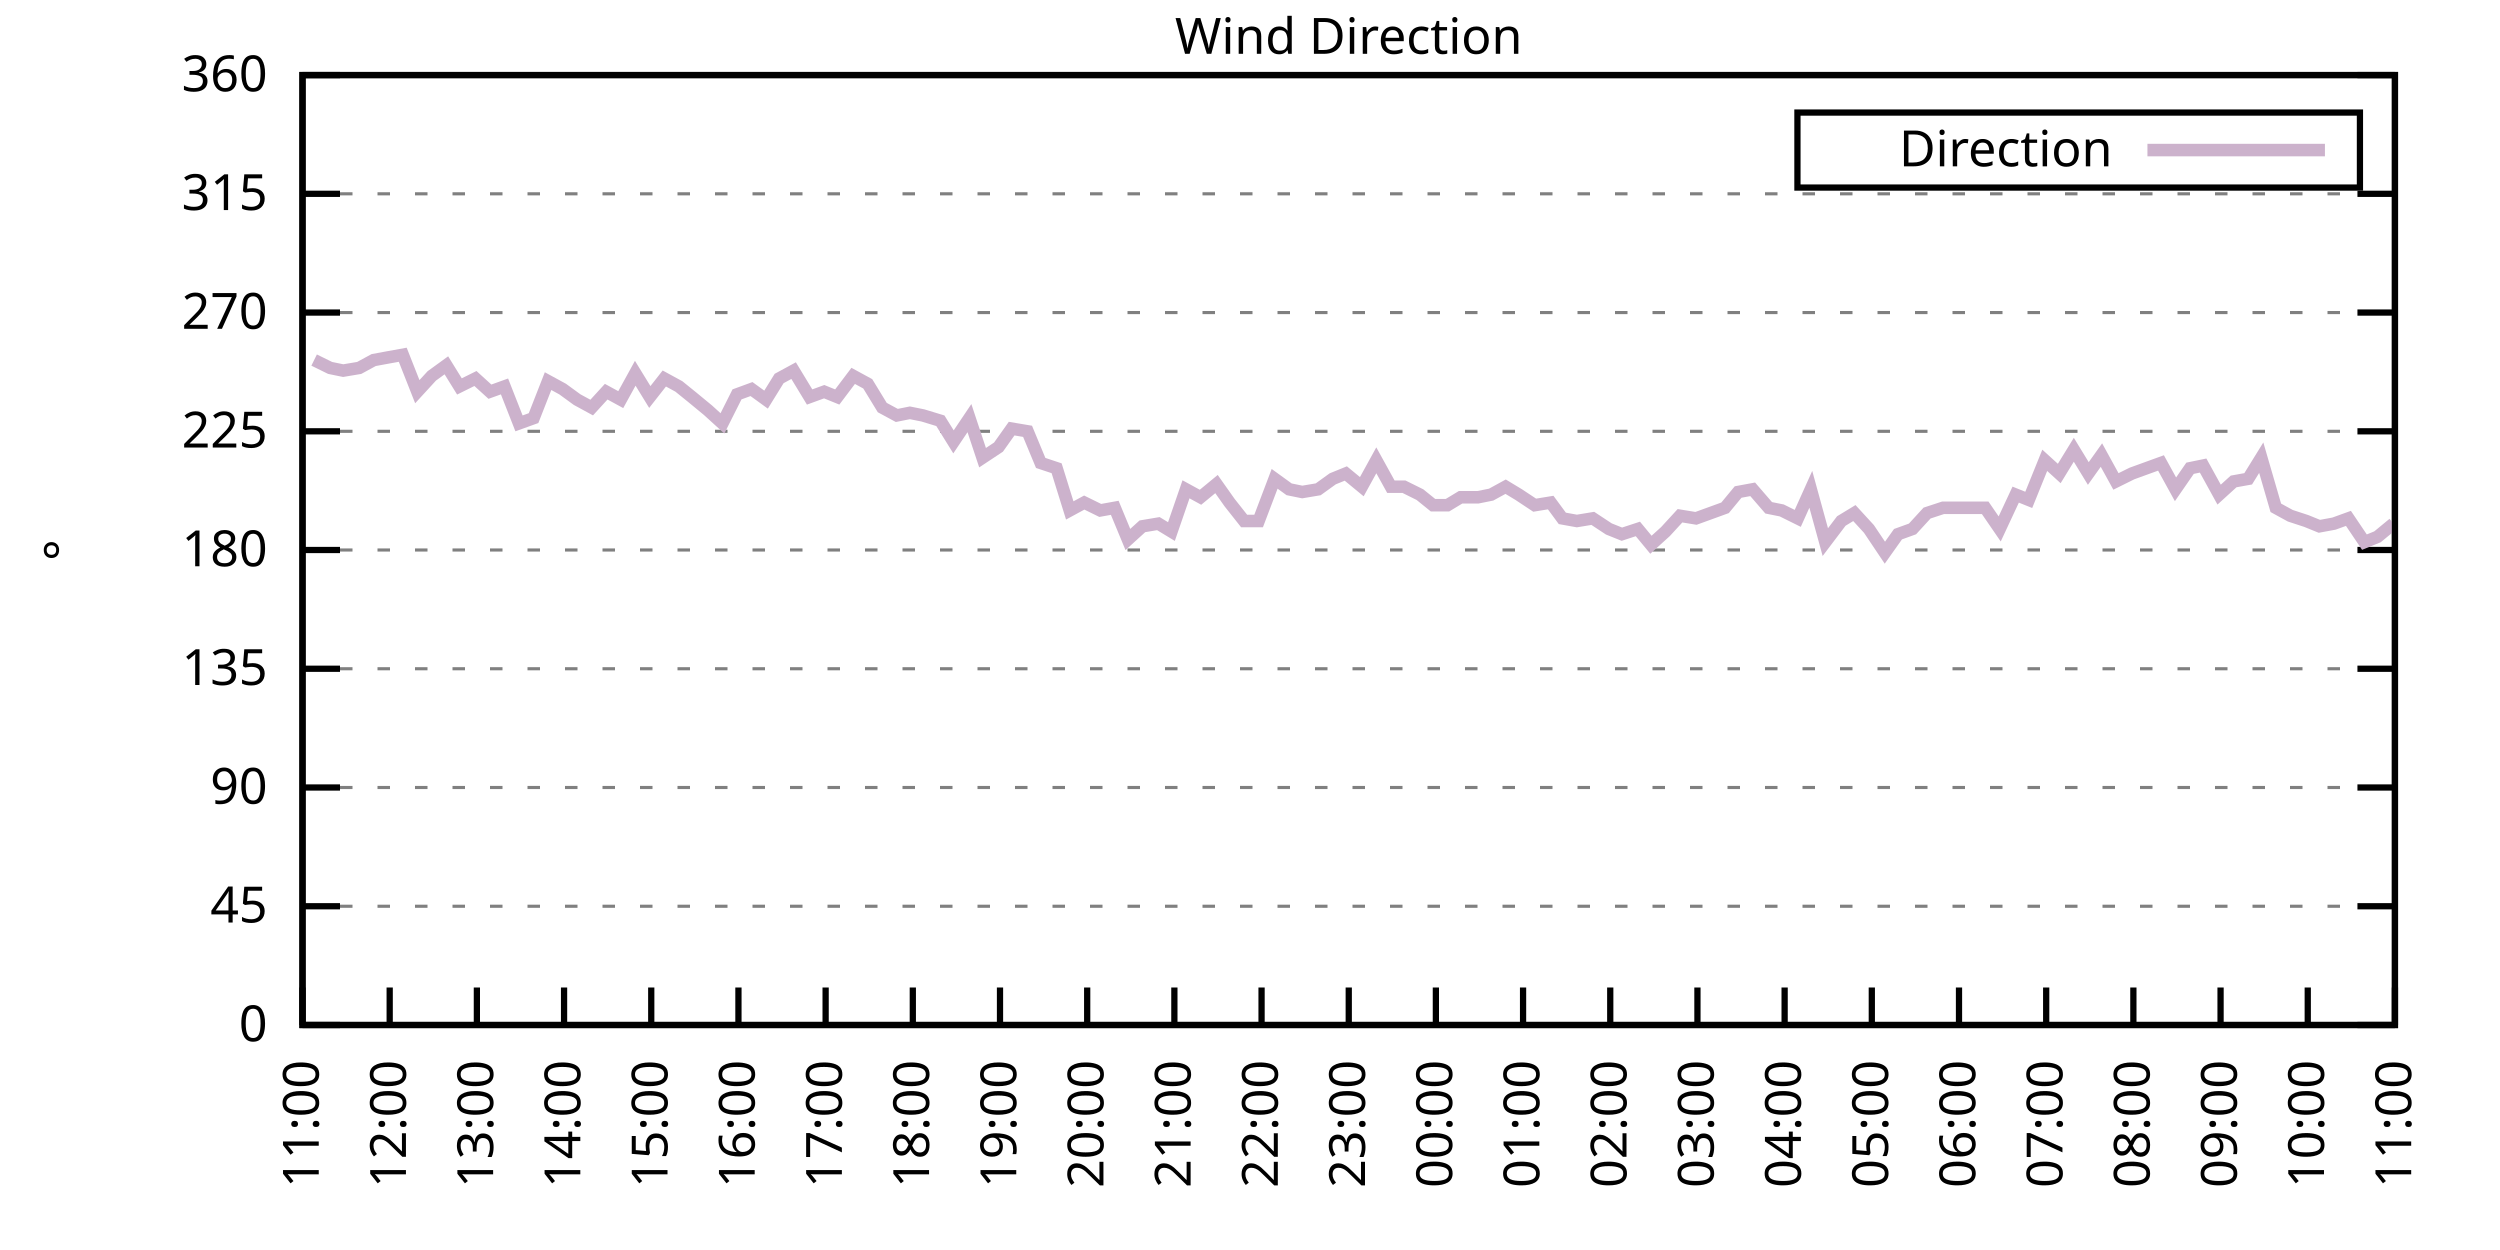
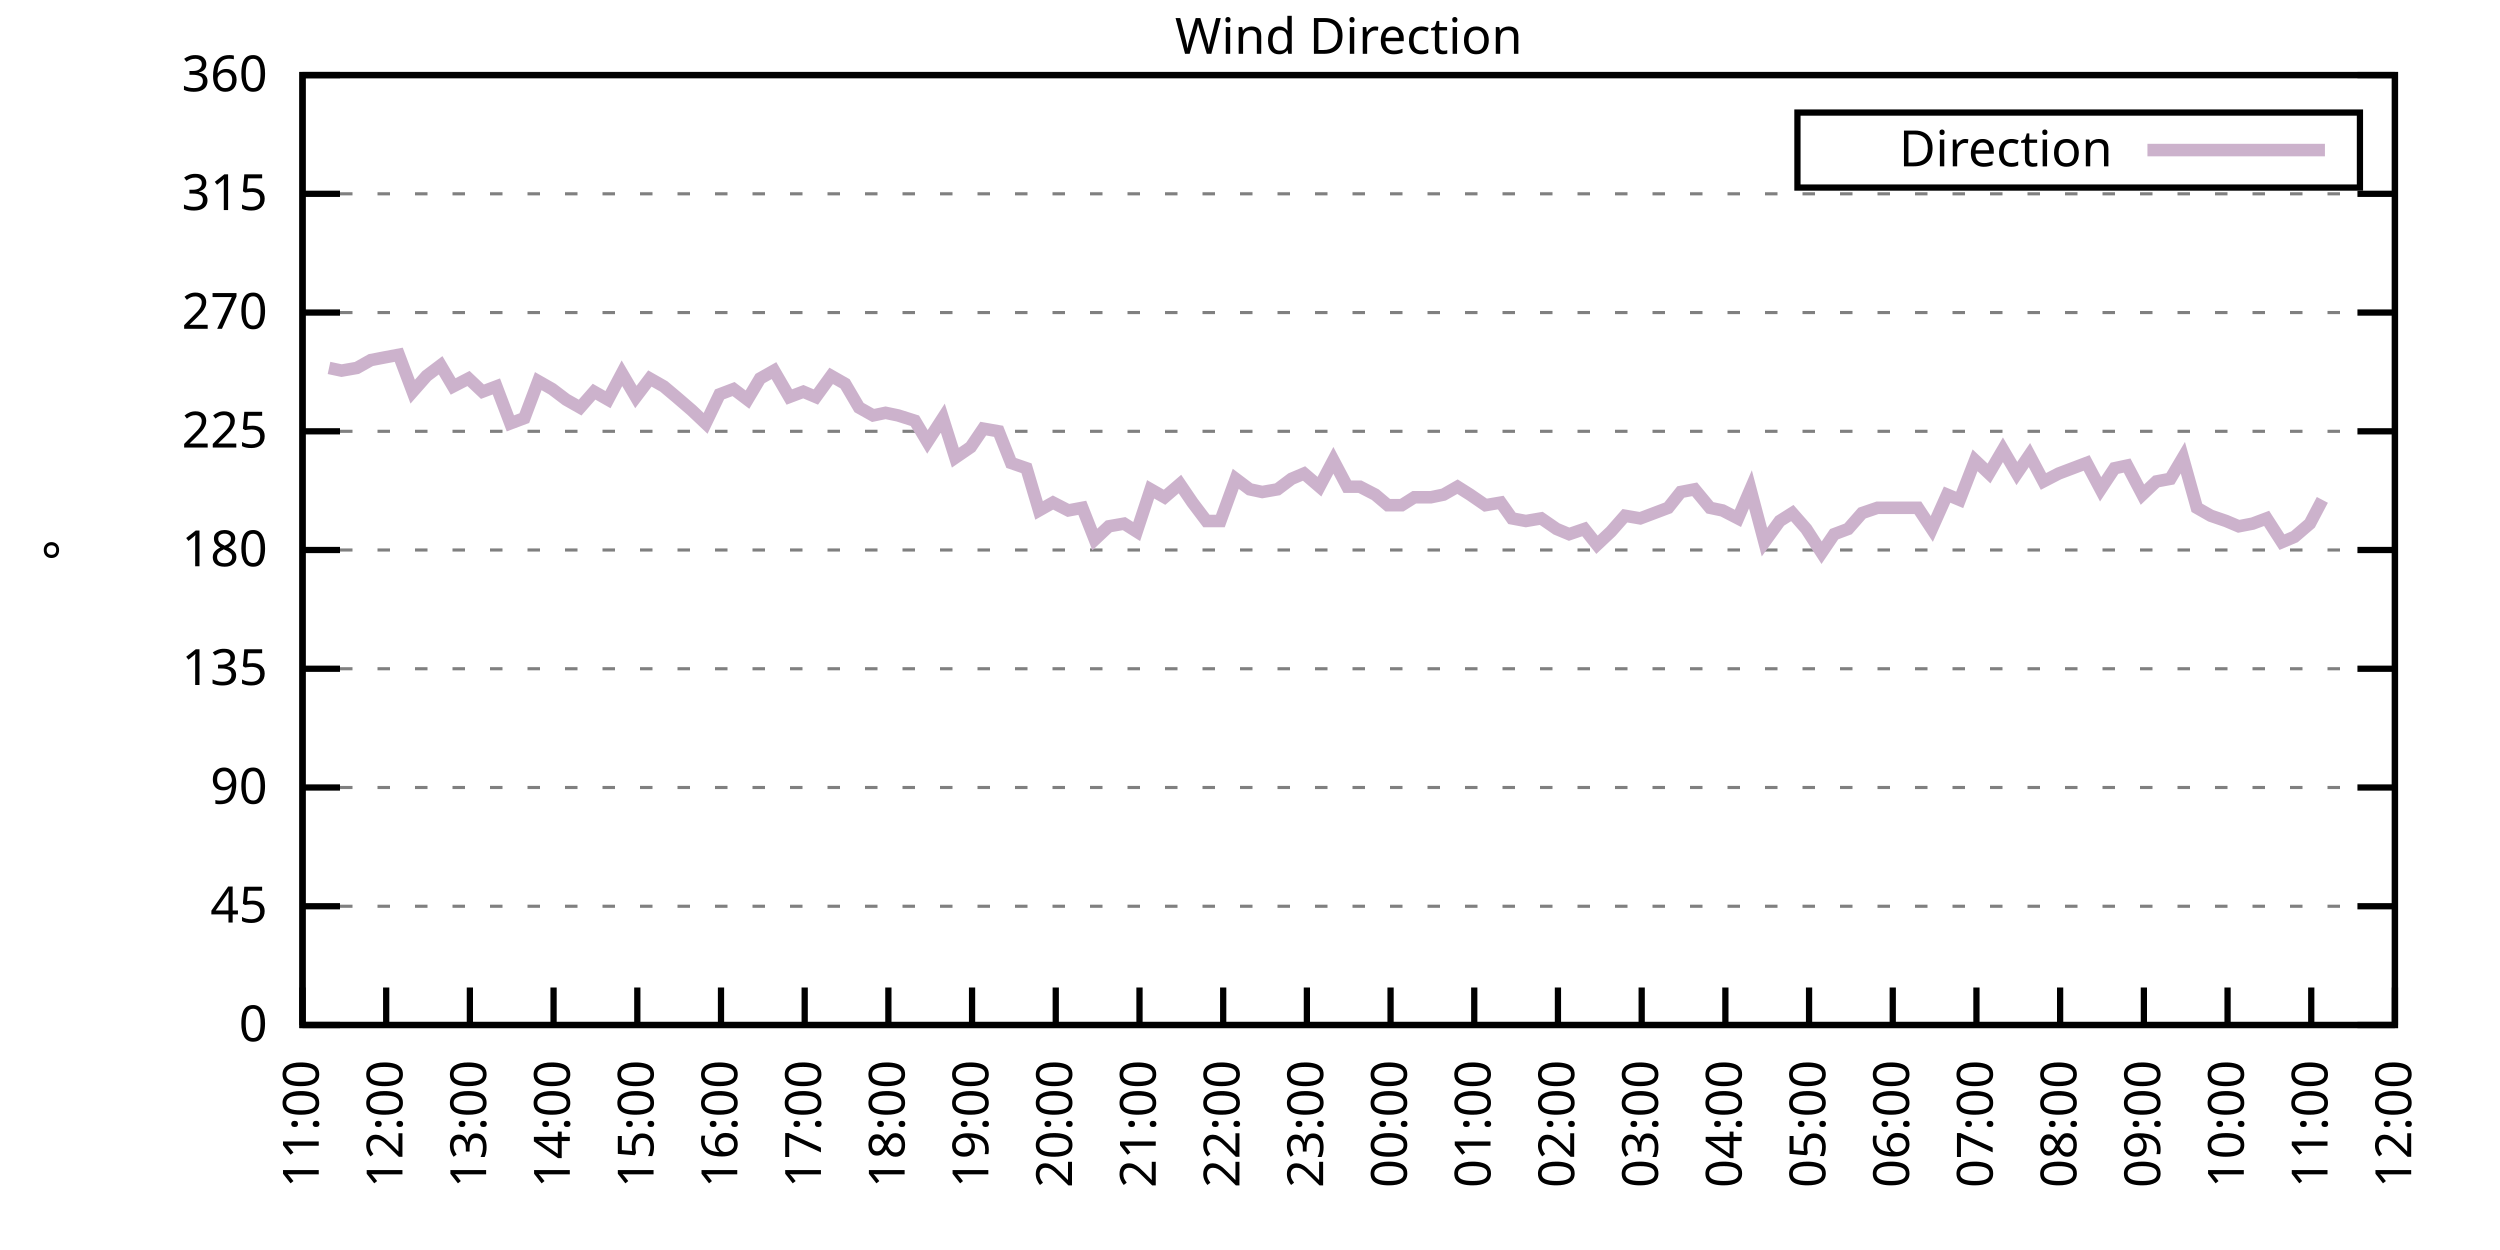
<svg xmlns="http://www.w3.org/2000/svg" xmlns:xlink="http://www.w3.org/1999/xlink" width="400" height="200" viewBox="0 0 400 200">
  <g id="gnuplot_canvas">
    <rect x="0" y="0" width="400" height="200" fill="none" />
    <defs>
      <circle id="gpDot" r="0.5" stroke-width="0.5" stroke="currentColor" />
      <path id="gpPt0" stroke-width="0.333" stroke="currentColor" d="M-1,0 h2 M0,-1 v2" />
      <path id="gpPt1" stroke-width="0.333" stroke="currentColor" d="M-1,-1 L1,1 M1,-1 L-1,1" />
      <path id="gpPt2" stroke-width="0.333" stroke="currentColor" d="M-1,0 L1,0 M0,-1 L0,1 M-1,-1 L1,1 M-1,1 L1,-1" />
      <rect id="gpPt3" stroke-width="0.333" stroke="currentColor" x="-1" y="-1" width="2" height="2" />
      <rect id="gpPt4" stroke-width="0.333" stroke="currentColor" fill="currentColor" x="-1" y="-1" width="2" height="2" />
      <circle id="gpPt5" stroke-width="0.333" stroke="currentColor" cx="0" cy="0" r="1" />
      <use xlink:href="#gpPt5" id="gpPt6" fill="currentColor" stroke="none" />
      <path id="gpPt7" stroke-width="0.333" stroke="currentColor" d="M0,-1.33 L-1.33,0.67 L1.33,0.67 z" />
      <use xlink:href="#gpPt7" id="gpPt8" fill="currentColor" stroke="none" />
      <use xlink:href="#gpPt7" id="gpPt9" stroke="currentColor" transform="rotate(180)" />
      <use xlink:href="#gpPt9" id="gpPt10" fill="currentColor" stroke="none" />
      <use xlink:href="#gpPt3" id="gpPt11" stroke="currentColor" transform="rotate(45)" />
      <use xlink:href="#gpPt11" id="gpPt12" fill="currentColor" stroke="none" />
      <path id="gpPt13" stroke-width="0.333" stroke="currentColor" d="M0,1.330 L1.265,0.411 L0.782,-1.067 L-0.782,-1.076 L-1.265,0.411 z" />
      <use xlink:href="#gpPt13" id="gpPt14" fill="currentColor" stroke="none" />
      <filter id="textbox" filterUnits="objectBoundingBox" x="0" y="0" height="1" width="1">
        <feFlood flood-color="white" flood-opacity="1" result="bgnd" />
        <feComposite in="SourceGraphic" in2="bgnd" operator="atop" />
      </filter>
      <filter id="greybox" filterUnits="objectBoundingBox" x="0" y="0" height="1" width="1">
        <feFlood flood-color="lightgrey" flood-opacity="1" result="grey" />
        <feComposite in="SourceGraphic" in2="grey" operator="atop" />
      </filter>
    </defs>
    <g fill="none" color="white" stroke="currentColor" stroke-width="1.00" stroke-linecap="butt" stroke-linejoin="miter">
</g>
    <g fill="none" color="black" stroke="currentColor" stroke-width="1.00" stroke-linecap="butt" stroke-linejoin="miter">
      <g stroke="none" shape-rendering="crispEdges">
        <polygon fill="rgb(255, 255, 255)" points="48.40,164.00 383.18,164.00 383.18,12.02 48.40,12.02 " />
      </g>
    </g>
    <g fill="none" color="black" stroke="currentColor" stroke-width="1.00" stroke-linecap="butt" stroke-linejoin="miter">
</g>
    <g fill="none" color="black" stroke="black" stroke-width="0.50" stroke-linecap="butt" stroke-linejoin="miter">
</g>
    <g fill="none" color="gray" stroke="currentColor" stroke-width="0.50" stroke-linecap="butt" stroke-linejoin="miter">
      <path stroke="gray" stroke-dasharray="2,4" class="gridline" d="M48.40,164.00 L383.19,164.00  " />
    </g>
    <g fill="none" color="gray" stroke="gray" stroke-width="1.00" stroke-linecap="butt" stroke-linejoin="miter">
</g>
    <g fill="none" color="black" stroke="currentColor" stroke-width="1.00" stroke-linecap="butt" stroke-linejoin="miter">
      <path stroke="black" d="M48.40,164.00 L54.40,164.00 M383.19,164.00 L377.19,164.00  " />
      <g transform="translate(42.80,166.60)" stroke="none" fill="black" font-family="Sans" font-size="8.00" text-anchor="end">
        <text>
          <tspan font-family="Sans"> 0</tspan>
        </text>
      </g>
    </g>
    <g fill="none" color="black" stroke="currentColor" stroke-width="1.00" stroke-linecap="butt" stroke-linejoin="miter">
</g>
    <g fill="none" color="black" stroke="black" stroke-width="0.50" stroke-linecap="butt" stroke-linejoin="miter">
</g>
    <g fill="none" color="gray" stroke="currentColor" stroke-width="0.50" stroke-linecap="butt" stroke-linejoin="miter">
      <path stroke="gray" stroke-dasharray="2,4" class="gridline" d="M48.40,145.00 L383.19,145.00  " />
    </g>
    <g fill="none" color="gray" stroke="gray" stroke-width="1.00" stroke-linecap="butt" stroke-linejoin="miter">
</g>
    <g fill="none" color="black" stroke="currentColor" stroke-width="1.00" stroke-linecap="butt" stroke-linejoin="miter">
      <path stroke="black" d="M48.40,145.00 L54.40,145.00 M383.19,145.00 L377.19,145.00  " />
      <g transform="translate(42.80,147.60)" stroke="none" fill="black" font-family="Sans" font-size="8.00" text-anchor="end">
        <text>
          <tspan font-family="Sans"> 45</tspan>
        </text>
      </g>
    </g>
    <g fill="none" color="black" stroke="currentColor" stroke-width="1.00" stroke-linecap="butt" stroke-linejoin="miter">
</g>
    <g fill="none" color="black" stroke="black" stroke-width="0.50" stroke-linecap="butt" stroke-linejoin="miter">
</g>
    <g fill="none" color="gray" stroke="currentColor" stroke-width="0.50" stroke-linecap="butt" stroke-linejoin="miter">
      <path stroke="gray" stroke-dasharray="2,4" class="gridline" d="M48.40,126.00 L383.19,126.00  " />
    </g>
    <g fill="none" color="gray" stroke="gray" stroke-width="1.00" stroke-linecap="butt" stroke-linejoin="miter">
</g>
    <g fill="none" color="black" stroke="currentColor" stroke-width="1.00" stroke-linecap="butt" stroke-linejoin="miter">
      <path stroke="black" d="M48.40,126.00 L54.40,126.00 M383.19,126.00 L377.19,126.00  " />
      <g transform="translate(42.80,128.60)" stroke="none" fill="black" font-family="Sans" font-size="8.00" text-anchor="end">
        <text>
          <tspan font-family="Sans"> 90</tspan>
        </text>
      </g>
    </g>
    <g fill="none" color="black" stroke="currentColor" stroke-width="1.00" stroke-linecap="butt" stroke-linejoin="miter">
</g>
    <g fill="none" color="black" stroke="black" stroke-width="0.50" stroke-linecap="butt" stroke-linejoin="miter">
</g>
    <g fill="none" color="gray" stroke="currentColor" stroke-width="0.50" stroke-linecap="butt" stroke-linejoin="miter">
      <path stroke="gray" stroke-dasharray="2,4" class="gridline" d="M48.40,107.00 L383.19,107.00  " />
    </g>
    <g fill="none" color="gray" stroke="gray" stroke-width="1.00" stroke-linecap="butt" stroke-linejoin="miter">
</g>
    <g fill="none" color="black" stroke="currentColor" stroke-width="1.00" stroke-linecap="butt" stroke-linejoin="miter">
      <path stroke="black" d="M48.40,107.00 L54.40,107.00 M383.19,107.00 L377.19,107.00  " />
      <g transform="translate(42.80,109.60)" stroke="none" fill="black" font-family="Sans" font-size="8.00" text-anchor="end">
        <text>
          <tspan font-family="Sans"> 135</tspan>
        </text>
      </g>
    </g>
    <g fill="none" color="black" stroke="currentColor" stroke-width="1.00" stroke-linecap="butt" stroke-linejoin="miter">
</g>
    <g fill="none" color="black" stroke="black" stroke-width="0.50" stroke-linecap="butt" stroke-linejoin="miter">
</g>
    <g fill="none" color="gray" stroke="currentColor" stroke-width="0.50" stroke-linecap="butt" stroke-linejoin="miter">
      <path stroke="gray" stroke-dasharray="2,4" class="gridline" d="M48.40,88.00 L383.19,88.00  " />
    </g>
    <g fill="none" color="gray" stroke="gray" stroke-width="1.00" stroke-linecap="butt" stroke-linejoin="miter">
</g>
    <g fill="none" color="black" stroke="currentColor" stroke-width="1.00" stroke-linecap="butt" stroke-linejoin="miter">
      <path stroke="black" d="M48.40,88.00 L54.40,88.00 M383.19,88.00 L377.19,88.00  " />
      <g transform="translate(42.80,90.60)" stroke="none" fill="black" font-family="Sans" font-size="8.00" text-anchor="end">
        <text>
          <tspan font-family="Sans"> 180</tspan>
        </text>
      </g>
    </g>
    <g fill="none" color="black" stroke="currentColor" stroke-width="1.00" stroke-linecap="butt" stroke-linejoin="miter">
</g>
    <g fill="none" color="black" stroke="black" stroke-width="0.50" stroke-linecap="butt" stroke-linejoin="miter">
</g>
    <g fill="none" color="gray" stroke="currentColor" stroke-width="0.50" stroke-linecap="butt" stroke-linejoin="miter">
      <path stroke="gray" stroke-dasharray="2,4" class="gridline" d="M48.40,69.01 L383.19,69.01  " />
    </g>
    <g fill="none" color="gray" stroke="gray" stroke-width="1.00" stroke-linecap="butt" stroke-linejoin="miter">
</g>
    <g fill="none" color="black" stroke="currentColor" stroke-width="1.00" stroke-linecap="butt" stroke-linejoin="miter">
      <path stroke="black" d="M48.40,69.01 L54.40,69.01 M383.19,69.01 L377.19,69.01  " />
      <g transform="translate(42.80,71.61)" stroke="none" fill="black" font-family="Sans" font-size="8.00" text-anchor="end">
        <text>
          <tspan font-family="Sans"> 225</tspan>
        </text>
      </g>
    </g>
    <g fill="none" color="black" stroke="currentColor" stroke-width="1.00" stroke-linecap="butt" stroke-linejoin="miter">
</g>
    <g fill="none" color="black" stroke="black" stroke-width="0.50" stroke-linecap="butt" stroke-linejoin="miter">
</g>
    <g fill="none" color="gray" stroke="currentColor" stroke-width="0.50" stroke-linecap="butt" stroke-linejoin="miter">
      <path stroke="gray" stroke-dasharray="2,4" class="gridline" d="M48.40,50.01 L383.19,50.01  " />
    </g>
    <g fill="none" color="gray" stroke="gray" stroke-width="1.00" stroke-linecap="butt" stroke-linejoin="miter">
</g>
    <g fill="none" color="black" stroke="currentColor" stroke-width="1.00" stroke-linecap="butt" stroke-linejoin="miter">
      <path stroke="black" d="M48.40,50.01 L54.40,50.01 M383.19,50.01 L377.19,50.01  " />
      <g transform="translate(42.80,52.61)" stroke="none" fill="black" font-family="Sans" font-size="8.00" text-anchor="end">
        <text>
          <tspan font-family="Sans"> 270</tspan>
        </text>
      </g>
    </g>
    <g fill="none" color="black" stroke="currentColor" stroke-width="1.00" stroke-linecap="butt" stroke-linejoin="miter">
</g>
    <g fill="none" color="black" stroke="black" stroke-width="0.50" stroke-linecap="butt" stroke-linejoin="miter">
</g>
    <g fill="none" color="gray" stroke="currentColor" stroke-width="0.50" stroke-linecap="butt" stroke-linejoin="miter">
      <path stroke="gray" stroke-dasharray="2,4" class="gridline" d="M48.40,31.01 L383.19,31.01  " />
    </g>
    <g fill="none" color="gray" stroke="gray" stroke-width="1.00" stroke-linecap="butt" stroke-linejoin="miter">
</g>
    <g fill="none" color="black" stroke="currentColor" stroke-width="1.00" stroke-linecap="butt" stroke-linejoin="miter">
      <path stroke="black" d="M48.40,31.01 L54.40,31.01 M383.19,31.01 L377.19,31.01  " />
      <g transform="translate(42.80,33.61)" stroke="none" fill="black" font-family="Sans" font-size="8.00" text-anchor="end">
        <text>
          <tspan font-family="Sans"> 315</tspan>
        </text>
      </g>
    </g>
    <g fill="none" color="black" stroke="currentColor" stroke-width="1.00" stroke-linecap="butt" stroke-linejoin="miter">
</g>
    <g fill="none" color="black" stroke="black" stroke-width="0.50" stroke-linecap="butt" stroke-linejoin="miter">
</g>
    <g fill="none" color="gray" stroke="currentColor" stroke-width="0.50" stroke-linecap="butt" stroke-linejoin="miter">
      <path stroke="gray" stroke-dasharray="2,4" class="gridline" d="M48.40,12.01 L383.19,12.01  " />
    </g>
    <g fill="none" color="gray" stroke="gray" stroke-width="1.00" stroke-linecap="butt" stroke-linejoin="miter">
</g>
    <g fill="none" color="black" stroke="currentColor" stroke-width="1.00" stroke-linecap="butt" stroke-linejoin="miter">
      <path stroke="black" d="M48.40,12.01 L54.40,12.01 M383.19,12.01 L377.19,12.01  " />
      <g transform="translate(42.80,14.61)" stroke="none" fill="black" font-family="Sans" font-size="8.00" text-anchor="end">
        <text>
          <tspan font-family="Sans"> 360</tspan>
        </text>
      </g>
    </g>
    <g fill="none" color="black" stroke="currentColor" stroke-width="1.00" stroke-linecap="butt" stroke-linejoin="miter">
      <path stroke="black" d="M48.40,164.00 L48.40,158.00  " />
      <g transform="translate(51.00,169.60) rotate(270.00)" stroke="none" fill="black" font-family="Sans" font-size="8.00" text-anchor="end">
        <text>
          <tspan font-family="Sans">11:00</tspan>
        </text>
      </g>
    </g>
    <g fill="none" color="black" stroke="currentColor" stroke-width="1.00" stroke-linecap="butt" stroke-linejoin="miter">
-       <path stroke="black" d="M62.35,164.00 L62.35,158.00  " />
-       <g transform="translate(64.95,169.60) rotate(270.00)" stroke="none" fill="black" font-family="Sans" font-size="8.00" text-anchor="end">
+       <path stroke="black" d="M61.79,164.00 L61.79,158.00  " />
+       <g transform="translate(64.39,169.60) rotate(270.00)" stroke="none" fill="black" font-family="Sans" font-size="8.00" text-anchor="end">
        <text>
          <tspan font-family="Sans">12:00</tspan>
        </text>
      </g>
    </g>
    <g fill="none" color="black" stroke="currentColor" stroke-width="1.00" stroke-linecap="butt" stroke-linejoin="miter">
-       <path stroke="black" d="M76.30,164.00 L76.30,158.00  " />
-       <g transform="translate(78.90,169.60) rotate(270.00)" stroke="none" fill="black" font-family="Sans" font-size="8.00" text-anchor="end">
+       <path stroke="black" d="M75.18,164.00 L75.18,158.00  " />
+       <g transform="translate(77.78,169.60) rotate(270.00)" stroke="none" fill="black" font-family="Sans" font-size="8.00" text-anchor="end">
        <text>
          <tspan font-family="Sans">13:00</tspan>
        </text>
      </g>
    </g>
    <g fill="none" color="black" stroke="currentColor" stroke-width="1.00" stroke-linecap="butt" stroke-linejoin="miter">
-       <path stroke="black" d="M90.25,164.00 L90.25,158.00  " />
-       <g transform="translate(92.85,169.60) rotate(270.00)" stroke="none" fill="black" font-family="Sans" font-size="8.00" text-anchor="end">
+       <path stroke="black" d="M88.57,164.00 L88.57,158.00  " />
+       <g transform="translate(91.17,169.60) rotate(270.00)" stroke="none" fill="black" font-family="Sans" font-size="8.00" text-anchor="end">
        <text>
          <tspan font-family="Sans">14:00</tspan>
        </text>
      </g>
    </g>
    <g fill="none" color="black" stroke="currentColor" stroke-width="1.00" stroke-linecap="butt" stroke-linejoin="miter">
-       <path stroke="black" d="M104.20,164.00 L104.20,158.00  " />
-       <g transform="translate(106.80,169.60) rotate(270.00)" stroke="none" fill="black" font-family="Sans" font-size="8.00" text-anchor="end">
+       <path stroke="black" d="M101.97,164.00 L101.97,158.00  " />
+       <g transform="translate(104.57,169.60) rotate(270.00)" stroke="none" fill="black" font-family="Sans" font-size="8.00" text-anchor="end">
        <text>
          <tspan font-family="Sans">15:00</tspan>
        </text>
      </g>
    </g>
    <g fill="none" color="black" stroke="currentColor" stroke-width="1.00" stroke-linecap="butt" stroke-linejoin="miter">
-       <path stroke="black" d="M118.15,164.00 L118.15,158.00  " />
-       <g transform="translate(120.75,169.60) rotate(270.00)" stroke="none" fill="black" font-family="Sans" font-size="8.00" text-anchor="end">
+       <path stroke="black" d="M115.36,164.00 L115.36,158.00  " />
+       <g transform="translate(117.96,169.60) rotate(270.00)" stroke="none" fill="black" font-family="Sans" font-size="8.00" text-anchor="end">
        <text>
          <tspan font-family="Sans">16:00</tspan>
        </text>
      </g>
    </g>
    <g fill="none" color="black" stroke="currentColor" stroke-width="1.00" stroke-linecap="butt" stroke-linejoin="miter">
-       <path stroke="black" d="M132.10,164.00 L132.10,158.00  " />
-       <g transform="translate(134.70,169.60) rotate(270.00)" stroke="none" fill="black" font-family="Sans" font-size="8.00" text-anchor="end">
+       <path stroke="black" d="M128.75,164.00 L128.75,158.00  " />
+       <g transform="translate(131.35,169.60) rotate(270.00)" stroke="none" fill="black" font-family="Sans" font-size="8.00" text-anchor="end">
        <text>
          <tspan font-family="Sans">17:00</tspan>
        </text>
      </g>
    </g>
    <g fill="none" color="black" stroke="currentColor" stroke-width="1.00" stroke-linecap="butt" stroke-linejoin="miter">
-       <path stroke="black" d="M146.05,164.00 L146.05,158.00  " />
-       <g transform="translate(148.65,169.60) rotate(270.00)" stroke="none" fill="black" font-family="Sans" font-size="8.00" text-anchor="end">
+       <path stroke="black" d="M142.14,164.00 L142.14,158.00  " />
+       <g transform="translate(144.74,169.60) rotate(270.00)" stroke="none" fill="black" font-family="Sans" font-size="8.00" text-anchor="end">
        <text>
          <tspan font-family="Sans">18:00</tspan>
        </text>
      </g>
    </g>
    <g fill="none" color="black" stroke="currentColor" stroke-width="1.00" stroke-linecap="butt" stroke-linejoin="miter">
-       <path stroke="black" d="M160.00,164.00 L160.00,158.00  " />
-       <g transform="translate(162.60,169.60) rotate(270.00)" stroke="none" fill="black" font-family="Sans" font-size="8.00" text-anchor="end">
+       <path stroke="black" d="M155.53,164.00 L155.53,158.00  " />
+       <g transform="translate(158.13,169.60) rotate(270.00)" stroke="none" fill="black" font-family="Sans" font-size="8.00" text-anchor="end">
        <text>
          <tspan font-family="Sans">19:00</tspan>
        </text>
      </g>
    </g>
    <g fill="none" color="black" stroke="currentColor" stroke-width="1.00" stroke-linecap="butt" stroke-linejoin="miter">
-       <path stroke="black" d="M173.95,164.00 L173.95,158.00  " />
-       <g transform="translate(176.55,169.60) rotate(270.00)" stroke="none" fill="black" font-family="Sans" font-size="8.00" text-anchor="end">
+       <path stroke="black" d="M168.92,164.00 L168.92,158.00  " />
+       <g transform="translate(171.52,169.60) rotate(270.00)" stroke="none" fill="black" font-family="Sans" font-size="8.00" text-anchor="end">
        <text>
          <tspan font-family="Sans">20:00</tspan>
        </text>
      </g>
    </g>
    <g fill="none" color="black" stroke="currentColor" stroke-width="1.00" stroke-linecap="butt" stroke-linejoin="miter">
-       <path stroke="black" d="M187.90,164.00 L187.90,158.00  " />
-       <g transform="translate(190.50,169.60) rotate(270.00)" stroke="none" fill="black" font-family="Sans" font-size="8.00" text-anchor="end">
+       <path stroke="black" d="M182.32,164.00 L182.32,158.00  " />
+       <g transform="translate(184.92,169.60) rotate(270.00)" stroke="none" fill="black" font-family="Sans" font-size="8.00" text-anchor="end">
        <text>
          <tspan font-family="Sans">21:00</tspan>
        </text>
      </g>
    </g>
    <g fill="none" color="black" stroke="currentColor" stroke-width="1.00" stroke-linecap="butt" stroke-linejoin="miter">
-       <path stroke="black" d="M201.85,164.00 L201.85,158.00  " />
-       <g transform="translate(204.45,169.60) rotate(270.00)" stroke="none" fill="black" font-family="Sans" font-size="8.00" text-anchor="end">
+       <path stroke="black" d="M195.71,164.00 L195.71,158.00  " />
+       <g transform="translate(198.31,169.60) rotate(270.00)" stroke="none" fill="black" font-family="Sans" font-size="8.00" text-anchor="end">
        <text>
          <tspan font-family="Sans">22:00</tspan>
        </text>
      </g>
    </g>
    <g fill="none" color="black" stroke="currentColor" stroke-width="1.00" stroke-linecap="butt" stroke-linejoin="miter">
-       <path stroke="black" d="M215.80,164.00 L215.80,158.00  " />
-       <g transform="translate(218.40,169.60) rotate(270.00)" stroke="none" fill="black" font-family="Sans" font-size="8.00" text-anchor="end">
+       <path stroke="black" d="M209.10,164.00 L209.10,158.00  " />
+       <g transform="translate(211.70,169.60) rotate(270.00)" stroke="none" fill="black" font-family="Sans" font-size="8.00" text-anchor="end">
        <text>
          <tspan font-family="Sans">23:00</tspan>
        </text>
      </g>
    </g>
    <g fill="none" color="black" stroke="currentColor" stroke-width="1.00" stroke-linecap="butt" stroke-linejoin="miter">
-       <path stroke="black" d="M229.74,164.00 L229.74,158.00  " />
-       <g transform="translate(232.34,169.60) rotate(270.00)" stroke="none" fill="black" font-family="Sans" font-size="8.00" text-anchor="end">
+       <path stroke="black" d="M222.49,164.00 L222.49,158.00  " />
+       <g transform="translate(225.09,169.60) rotate(270.00)" stroke="none" fill="black" font-family="Sans" font-size="8.00" text-anchor="end">
        <text>
          <tspan font-family="Sans">00:00</tspan>
        </text>
      </g>
    </g>
    <g fill="none" color="black" stroke="currentColor" stroke-width="1.00" stroke-linecap="butt" stroke-linejoin="miter">
-       <path stroke="black" d="M243.69,164.00 L243.69,158.00  " />
-       <g transform="translate(246.29,169.60) rotate(270.00)" stroke="none" fill="black" font-family="Sans" font-size="8.00" text-anchor="end">
+       <path stroke="black" d="M235.88,164.00 L235.88,158.00  " />
+       <g transform="translate(238.48,169.60) rotate(270.00)" stroke="none" fill="black" font-family="Sans" font-size="8.00" text-anchor="end">
        <text>
          <tspan font-family="Sans">01:00</tspan>
        </text>
      </g>
    </g>
    <g fill="none" color="black" stroke="currentColor" stroke-width="1.00" stroke-linecap="butt" stroke-linejoin="miter">
-       <path stroke="black" d="M257.64,164.00 L257.64,158.00  " />
-       <g transform="translate(260.24,169.60) rotate(270.00)" stroke="none" fill="black" font-family="Sans" font-size="8.00" text-anchor="end">
+       <path stroke="black" d="M249.27,164.00 L249.27,158.00  " />
+       <g transform="translate(251.87,169.60) rotate(270.00)" stroke="none" fill="black" font-family="Sans" font-size="8.00" text-anchor="end">
        <text>
          <tspan font-family="Sans">02:00</tspan>
        </text>
      </g>
    </g>
    <g fill="none" color="black" stroke="currentColor" stroke-width="1.00" stroke-linecap="butt" stroke-linejoin="miter">
-       <path stroke="black" d="M271.59,164.00 L271.59,158.00  " />
-       <g transform="translate(274.19,169.60) rotate(270.00)" stroke="none" fill="black" font-family="Sans" font-size="8.00" text-anchor="end">
+       <path stroke="black" d="M262.67,164.00 L262.67,158.00  " />
+       <g transform="translate(265.27,169.60) rotate(270.00)" stroke="none" fill="black" font-family="Sans" font-size="8.00" text-anchor="end">
        <text>
          <tspan font-family="Sans">03:00</tspan>
        </text>
      </g>
    </g>
    <g fill="none" color="black" stroke="currentColor" stroke-width="1.00" stroke-linecap="butt" stroke-linejoin="miter">
-       <path stroke="black" d="M285.54,164.00 L285.54,158.00  " />
-       <g transform="translate(288.14,169.60) rotate(270.00)" stroke="none" fill="black" font-family="Sans" font-size="8.00" text-anchor="end">
+       <path stroke="black" d="M276.06,164.00 L276.06,158.00  " />
+       <g transform="translate(278.66,169.60) rotate(270.00)" stroke="none" fill="black" font-family="Sans" font-size="8.00" text-anchor="end">
        <text>
          <tspan font-family="Sans">04:00</tspan>
        </text>
      </g>
    </g>
    <g fill="none" color="black" stroke="currentColor" stroke-width="1.00" stroke-linecap="butt" stroke-linejoin="miter">
-       <path stroke="black" d="M299.49,164.00 L299.49,158.00  " />
-       <g transform="translate(302.09,169.60) rotate(270.00)" stroke="none" fill="black" font-family="Sans" font-size="8.00" text-anchor="end">
+       <path stroke="black" d="M289.45,164.00 L289.45,158.00  " />
+       <g transform="translate(292.05,169.60) rotate(270.00)" stroke="none" fill="black" font-family="Sans" font-size="8.00" text-anchor="end">
        <text>
          <tspan font-family="Sans">05:00</tspan>
        </text>
      </g>
    </g>
    <g fill="none" color="black" stroke="currentColor" stroke-width="1.00" stroke-linecap="butt" stroke-linejoin="miter">
-       <path stroke="black" d="M313.44,164.00 L313.44,158.00  " />
-       <g transform="translate(316.04,169.60) rotate(270.00)" stroke="none" fill="black" font-family="Sans" font-size="8.00" text-anchor="end">
+       <path stroke="black" d="M302.84,164.00 L302.84,158.00  " />
+       <g transform="translate(305.44,169.60) rotate(270.00)" stroke="none" fill="black" font-family="Sans" font-size="8.00" text-anchor="end">
        <text>
          <tspan font-family="Sans">06:00</tspan>
        </text>
      </g>
    </g>
    <g fill="none" color="black" stroke="currentColor" stroke-width="1.00" stroke-linecap="butt" stroke-linejoin="miter">
-       <path stroke="black" d="M327.39,164.00 L327.39,158.00  " />
-       <g transform="translate(329.99,169.60) rotate(270.00)" stroke="none" fill="black" font-family="Sans" font-size="8.00" text-anchor="end">
+       <path stroke="black" d="M316.23,164.00 L316.23,158.00  " />
+       <g transform="translate(318.83,169.60) rotate(270.00)" stroke="none" fill="black" font-family="Sans" font-size="8.00" text-anchor="end">
        <text>
          <tspan font-family="Sans">07:00</tspan>
        </text>
      </g>
    </g>
    <g fill="none" color="black" stroke="currentColor" stroke-width="1.00" stroke-linecap="butt" stroke-linejoin="miter">
-       <path stroke="black" d="M341.34,164.00 L341.34,158.00  " />
-       <g transform="translate(343.94,169.60) rotate(270.00)" stroke="none" fill="black" font-family="Sans" font-size="8.00" text-anchor="end">
+       <path stroke="black" d="M329.62,164.00 L329.62,158.00  " />
+       <g transform="translate(332.22,169.60) rotate(270.00)" stroke="none" fill="black" font-family="Sans" font-size="8.00" text-anchor="end">
        <text>
          <tspan font-family="Sans">08:00</tspan>
        </text>
      </g>
    </g>
    <g fill="none" color="black" stroke="currentColor" stroke-width="1.00" stroke-linecap="butt" stroke-linejoin="miter">
-       <path stroke="black" d="M355.29,164.00 L355.29,158.00  " />
-       <g transform="translate(357.89,169.60) rotate(270.00)" stroke="none" fill="black" font-family="Sans" font-size="8.00" text-anchor="end">
+       <path stroke="black" d="M343.02,164.00 L343.02,158.00  " />
+       <g transform="translate(345.62,169.60) rotate(270.00)" stroke="none" fill="black" font-family="Sans" font-size="8.00" text-anchor="end">
        <text>
          <tspan font-family="Sans">09:00</tspan>
        </text>
      </g>
    </g>
    <g fill="none" color="black" stroke="currentColor" stroke-width="1.00" stroke-linecap="butt" stroke-linejoin="miter">
-       <path stroke="black" d="M369.24,164.00 L369.24,158.00  " />
-       <g transform="translate(371.84,169.60) rotate(270.00)" stroke="none" fill="black" font-family="Sans" font-size="8.00" text-anchor="end">
+       <path stroke="black" d="M356.41,164.00 L356.41,158.00  " />
+       <g transform="translate(359.01,169.60) rotate(270.00)" stroke="none" fill="black" font-family="Sans" font-size="8.00" text-anchor="end">
        <text>
          <tspan font-family="Sans">10:00</tspan>
+         </text>
+       </g>
+     </g>
+     <g fill="none" color="black" stroke="currentColor" stroke-width="1.00" stroke-linecap="butt" stroke-linejoin="miter">
+       <path stroke="black" d="M369.80,164.00 L369.80,158.00  " />
+       <g transform="translate(372.40,169.60) rotate(270.00)" stroke="none" fill="black" font-family="Sans" font-size="8.00" text-anchor="end">
+         <text>
+           <tspan font-family="Sans">11:00</tspan>
        </text>
      </g>
    </g>
    <g fill="none" color="black" stroke="currentColor" stroke-width="1.00" stroke-linecap="butt" stroke-linejoin="miter">
      <path stroke="black" d="M383.19,164.00 L383.19,158.00  " />
      <g transform="translate(385.79,169.60) rotate(270.00)" stroke="none" fill="black" font-family="Sans" font-size="8.00" text-anchor="end">
        <text>
-           <tspan font-family="Sans">11:00</tspan>
+           <tspan font-family="Sans">12:00</tspan>
        </text>
      </g>
    </g>
    <g fill="none" color="black" stroke="currentColor" stroke-width="1.00" stroke-linecap="butt" stroke-linejoin="miter">
</g>
    <g fill="none" color="black" stroke="currentColor" stroke-width="1.00" stroke-linecap="butt" stroke-linejoin="miter">
      <path stroke="black" d="M48.40,12.01 L48.40,164.00 L383.19,164.00 L383.19,12.01 L48.40,12.01 Z  " />
    </g>
    <g fill="none" color="black" stroke="currentColor" stroke-width="1.00" stroke-linecap="butt" stroke-linejoin="miter">
</g>
    <g fill="none" color="black" stroke="currentColor" stroke-width="1.00" stroke-linecap="butt" stroke-linejoin="miter">
      <path stroke="black" d="M287.59,30.01 L287.59,18.01 L377.59,18.01 L377.59,30.01 L287.59,30.01 Z  " />
    </g>
    <g id="Wind_direction_plot_1">
      <g fill="none" color="white" stroke="black" stroke-width="2.00" stroke-linecap="butt" stroke-linejoin="miter">
</g>
      <g fill="none" color="black" stroke="currentColor" stroke-width="2.00" stroke-linecap="butt" stroke-linejoin="miter">
        <g transform="translate(337.99,26.61)" stroke="none" fill="black" font-family="Sans" font-size="8.00" text-anchor="end">
          <text>
            <tspan font-family="Sans">Direction</tspan>
          </text>
        </g>
      </g>
      <g fill="none" color="black" stroke="currentColor" stroke-width="2.00" stroke-linecap="butt" stroke-linejoin="miter">
-         <path stroke="rgb(204, 178, 204)" d="M343.59,24.01 L371.99,24.01 M50.26,57.61 L52.82,58.87 L54.91,59.30 L57.47,58.87 L59.79,57.61 L62.12,57.18   L64.44,56.76 L66.77,62.67 L69.09,60.14 L71.42,58.45 L73.51,61.83 L76.07,60.56 L78.39,62.67 L80.72,61.83   L83.04,67.74 L85.37,66.90 L87.69,60.98 L90.02,62.25 L92.34,63.94 L94.67,65.21 L96.99,62.67 L99.32,63.94   L101.64,59.72 L103.97,63.52 L106.29,60.56 L108.62,61.83 L110.71,63.52 L113.27,65.63 L115.59,67.74 L117.92,63.10   L120.24,62.25 L122.57,63.94 L124.66,60.56 L126.98,59.30 L129.54,63.52 L131.87,62.67 L133.96,63.52 L136.51,60.14   L138.84,61.41 L141.16,65.21 L143.49,66.47 L145.58,66.05 L147.67,66.47 L150.46,67.32 L152.56,70.70 L155.11,66.90   L157.21,73.23 L159.76,71.54 L161.86,68.58 L164.41,69.01 L166.51,74.07 L169.06,74.92 L171.16,81.67 L173.48,80.41   L176.04,81.67 L178.36,81.25 L180.46,86.32 L182.78,84.21 L185.34,83.78 L187.43,85.05 L189.76,78.29 L192.08,79.56   L194.64,77.45 L196.73,80.41 L199.06,83.36 L201.38,83.36 L203.94,76.61 L206.26,78.29 L208.36,78.72 L210.91,78.29   L213.24,76.61 L215.33,75.76 L217.89,77.87 L220.21,73.65 L222.54,77.87 L224.63,77.87 L227.19,79.14 L229.28,80.83   L231.60,80.83 L233.70,79.56 L236.49,79.56 L238.58,79.14 L240.90,77.87 L243.00,79.14 L245.55,80.83 L248.11,80.41   L249.97,82.94 L252.30,83.36 L254.85,82.94 L257.41,84.63 L259.50,85.47 L262.06,84.63 L264.15,87.16 L266.48,85.05   L268.80,82.52 L271.36,82.94 L276.01,81.25 L278.10,78.72 L280.43,78.29 L282.99,81.25 L285.08,81.67 L287.64,82.94   L289.73,78.29 L292.05,86.74 L294.61,83.36 L296.70,82.09 L299.03,84.63 L301.58,88.43 L303.68,85.47 L306.00,84.63   L308.33,82.09 L310.88,81.25 L313.21,81.25 L317.63,81.25 L319.95,84.63 L322.51,79.14 L324.60,79.98 L327.16,73.65   L329.48,75.76 L331.81,71.96 L334.13,75.76 L336.23,72.81 L338.55,77.03 L341.11,75.76 L345.76,74.07 L348.08,78.29   L350.41,74.92 L352.50,74.49 L355.06,79.14 L357.38,77.03 L359.71,76.61 L361.80,73.23 L364.13,81.25 L366.45,82.52   L369.01,83.36 L371.10,84.21 L373.43,83.78 L375.75,82.94 L378.31,86.74 L380.40,85.89 L382.96,83.78  " />
+         <path stroke="rgb(204, 178, 204)" d="M343.59,24.01 L371.99,24.01 M52.64,58.87 L54.65,59.30 L57.10,58.87 L59.34,57.61 L61.57,57.18 L63.80,56.76   L66.03,62.67 L68.26,60.14 L70.50,58.45 L72.50,61.83 L74.96,60.56 L77.19,62.67 L79.42,61.83 L81.66,67.74   L83.89,66.90 L86.12,60.98 L88.35,62.25 L90.58,63.94 L92.82,65.21 L95.05,62.67 L97.28,63.94 L99.51,59.72   L101.74,63.52 L103.98,60.56 L106.21,61.83 L108.22,63.52 L110.67,65.63 L112.90,67.74 L115.13,63.10 L117.37,62.25   L119.60,63.94 L121.61,60.56 L123.84,59.30 L126.29,63.52 L128.53,62.67 L130.54,63.52 L132.99,60.14 L135.22,61.41   L137.45,65.21 L139.69,66.47 L141.69,66.05 L143.70,66.47 L146.38,67.32 L148.39,70.70 L150.85,66.90 L152.85,73.23   L155.31,71.54 L157.32,68.58 L159.77,69.01 L161.78,74.07 L164.24,74.92 L166.25,81.67 L168.48,80.41 L170.93,81.67   L173.17,81.25 L175.17,86.32 L177.41,84.21 L179.86,83.78 L181.87,85.05 L184.10,78.29 L186.33,79.56 L188.79,77.45   L190.80,80.41 L193.03,83.36 L195.26,83.36 L197.72,76.61 L199.95,78.29 L201.96,78.72 L204.41,78.29 L206.64,76.61   L208.65,75.76 L211.11,77.87 L213.34,73.65 L215.57,77.87 L217.58,77.87 L220.04,79.14 L222.04,80.83 L224.28,80.83   L226.29,79.56 L228.96,79.56 L230.97,79.14 L233.20,77.87 L235.21,79.14 L237.67,80.83 L240.12,80.41 L241.91,82.94   L244.14,83.36 L246.60,82.94 L249.05,84.63 L251.06,85.47 L253.51,84.63 L255.52,87.16 L257.76,85.05 L259.99,82.52   L262.44,82.94 L266.91,81.25 L268.92,78.72 L271.15,78.29 L273.60,81.25 L275.61,81.67 L278.07,82.94 L280.07,78.29   L282.31,86.74 L284.76,83.36 L286.77,82.09 L289.00,84.63 L291.46,88.43 L293.47,85.47 L295.70,84.63 L297.93,82.09   L300.39,81.25 L302.62,81.25 L306.86,81.25 L309.09,84.63 L311.54,79.14 L313.55,79.98 L316.01,73.65 L318.24,75.76   L320.47,71.96 L322.70,75.76 L324.71,72.81 L326.95,77.03 L329.40,75.76 L333.86,74.07 L336.10,78.29 L338.33,74.92   L340.34,74.49 L342.79,79.14 L345.02,77.03 L347.26,76.61 L349.26,73.23 L351.50,81.25 L353.73,82.52 L356.18,83.36   L358.19,84.21 L360.42,83.78 L362.66,82.94 L365.11,86.74 L367.12,85.89 L369.58,83.78 L371.58,79.98  " />
      </g>
    </g>
    <g fill="none" color="black" stroke="currentColor" stroke-width="2.00" stroke-linecap="butt" stroke-linejoin="miter">
</g>
    <g fill="none" color="black" stroke="black" stroke-width="1.00" stroke-linecap="butt" stroke-linejoin="miter">
</g>
    <g fill="none" color="black" stroke="currentColor" stroke-width="1.00" stroke-linecap="butt" stroke-linejoin="miter">
      <path stroke="black" d="M48.40,12.01 L48.40,164.00 L383.19,164.00 L383.19,12.01 L48.40,12.01 Z  " />
      <g transform="translate(12.80,88.01) rotate(270.00)" stroke="none" fill="black" font-family="Sans" font-size="8.00" text-anchor="middle">
        <text>
          <tspan font-family="Sans">°</tspan>
        </text>
      </g>
    </g>
    <g fill="none" color="black" stroke="currentColor" stroke-width="1.00" stroke-linecap="butt" stroke-linejoin="miter">
</g>
    <g fill="none" color="black" stroke="currentColor" stroke-width="1.00" stroke-linecap="butt" stroke-linejoin="miter">
      <g transform="translate(215.79,8.61)" stroke="none" fill="black" font-family="Sans" font-size="8.00" text-anchor="middle">
        <text>
          <tspan font-family="Sans">Wind Direction</tspan>
        </text>
      </g>
    </g>
    <g fill="none" color="black" stroke="currentColor" stroke-width="1.00" stroke-linecap="butt" stroke-linejoin="miter">
</g>
  </g>
</svg>
